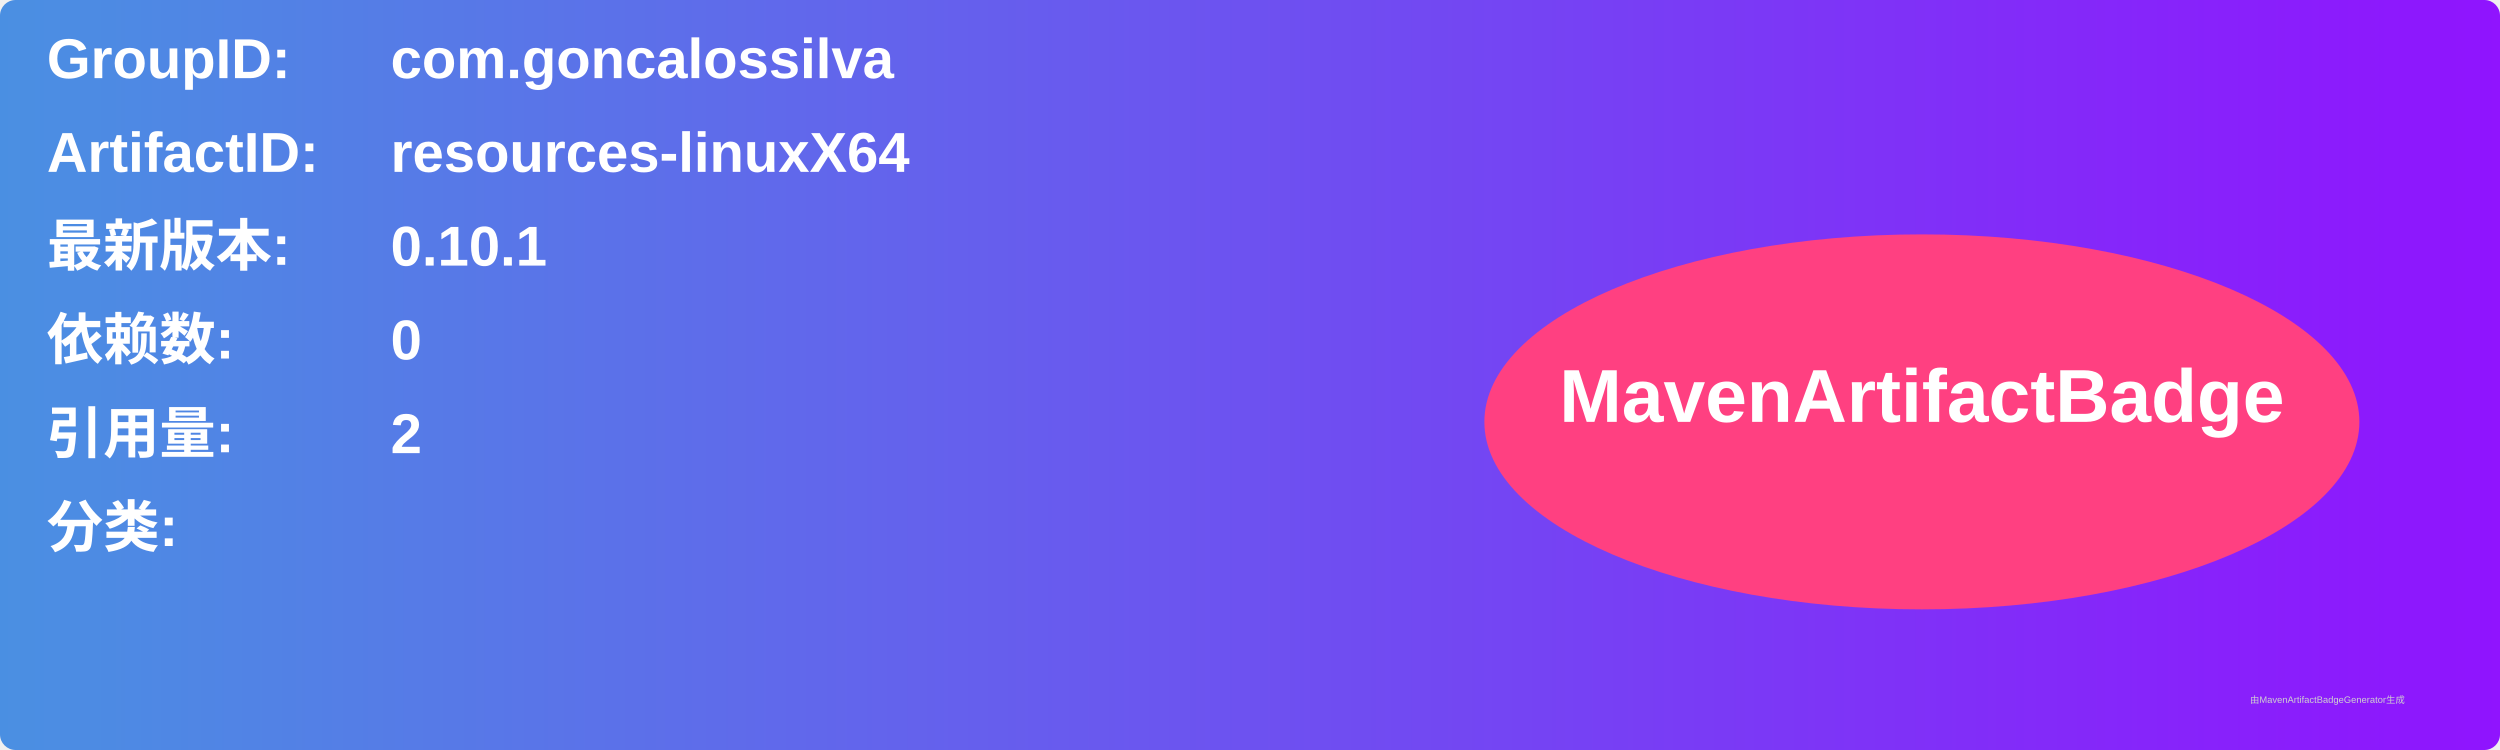
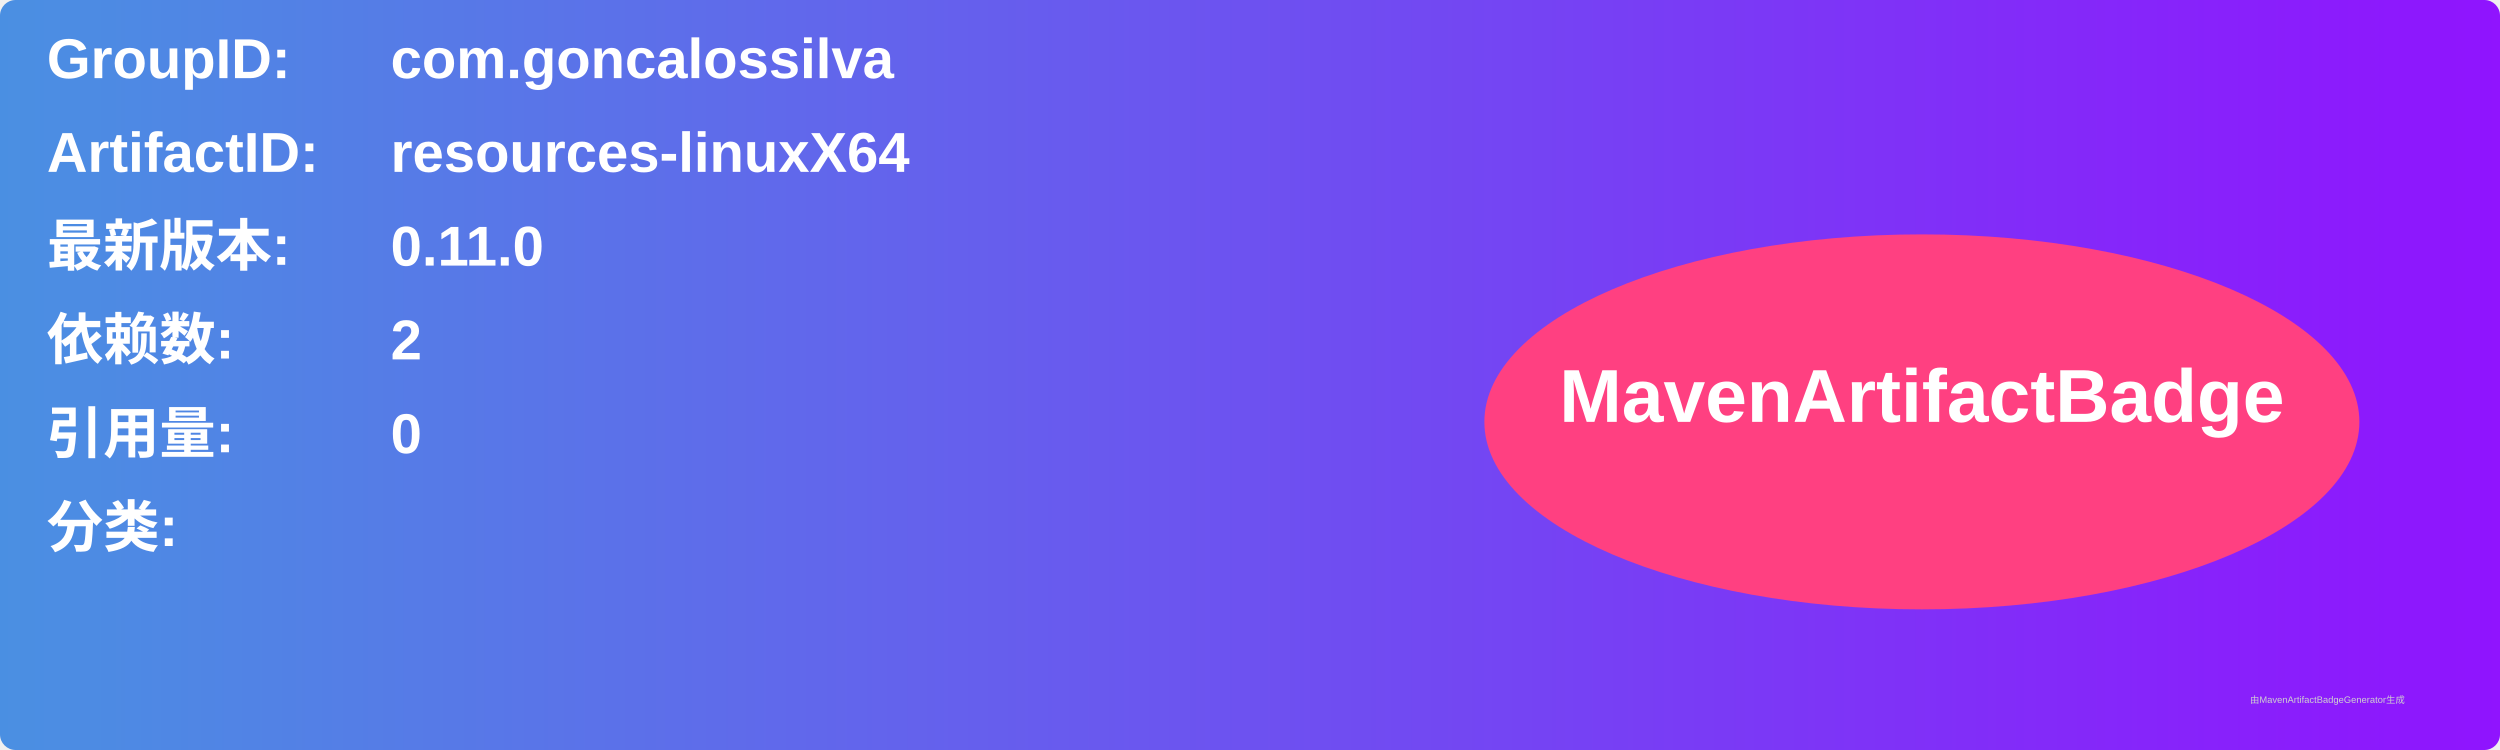
<svg xmlns="http://www.w3.org/2000/svg" width="800" height="240" viewBox="0 0 800 240">
  <linearGradient id="grad" x1="0%" y1="0%" x2="100%" y2="0%">
    <stop offset="0%" stop-color="#4a90e2" />
    <stop offset="100%" stop-color="#9013fe" />
  </linearGradient>
  <rect width="100%" height="100%" rx="5" ry="5" fill="url(#grad)" />
  <g transform="translate(15, 15)">
    <text x="0" y="10" font-family="Arial" font-size="18" fill="white" font-weight="bold" width="260">GroupID:</text>
    <text x="110" y="10" font-family="Arial" font-size="18" fill="white" font-weight="bold" width="460">com.goncalossilva</text>
    <text x="0" y="40" font-family="Arial" font-size="18" fill="white" font-weight="bold" width="260">ArtifactID:</text>
    <text x="110" y="40" font-family="Arial" font-size="18" fill="white" font-weight="bold" width="460">resources-linuxX64</text>
    <text x="0" y="70" font-family="Arial" font-size="18" fill="white" font-weight="bold">最新版本:</text>
    <text x="110" y="70" font-family="Arial" font-size="18" fill="white" font-weight="bold">
-       <tspan font-weight="bold">0.10.1</tspan>
+       <tspan font-weight="bold">0.11.0</tspan>
    </text>
    <text x="0" y="100" font-family="Arial" font-size="18" fill="white" font-weight="bold">依赖数: </text>
    <text x="110" y="100" font-family="Arial" font-size="18" fill="white">
-       <tspan font-weight="bold">0</tspan>
+       <tspan font-weight="bold">2</tspan>
    </text>
    <text x="0" y="130" font-family="Arial" font-size="18" fill="white" font-weight="bold">引用量: </text>
    <text x="110" y="130" font-family="Arial" font-size="18" fill="white">
-       <tspan font-weight="bold">2</tspan>
+       <tspan font-weight="bold">0</tspan>
    </text>
    <text x="0" y="160" font-family="Arial" font-size="18" fill="white" font-weight="bold">分类:</text>
    <text x="10" y="190" font-family="Arial" font-size="10" fill="white">
      <tspan font-weight="bold" />
    </text>
    <ellipse cx="600" cy="120" rx="140" ry="60" fill="#ff4081" />
    <text x="600" y="120" text-anchor="middle" font-family="Arial" font-size="24" fill="white" font-weight="bold">MavenArtifactBadge</text>
  </g>
  <text x="720" y="225" font-family="Arial" font-size="3" fill="#d0d0d0">由MavenArtifactBadgeGenerator生成</text>
</svg>
